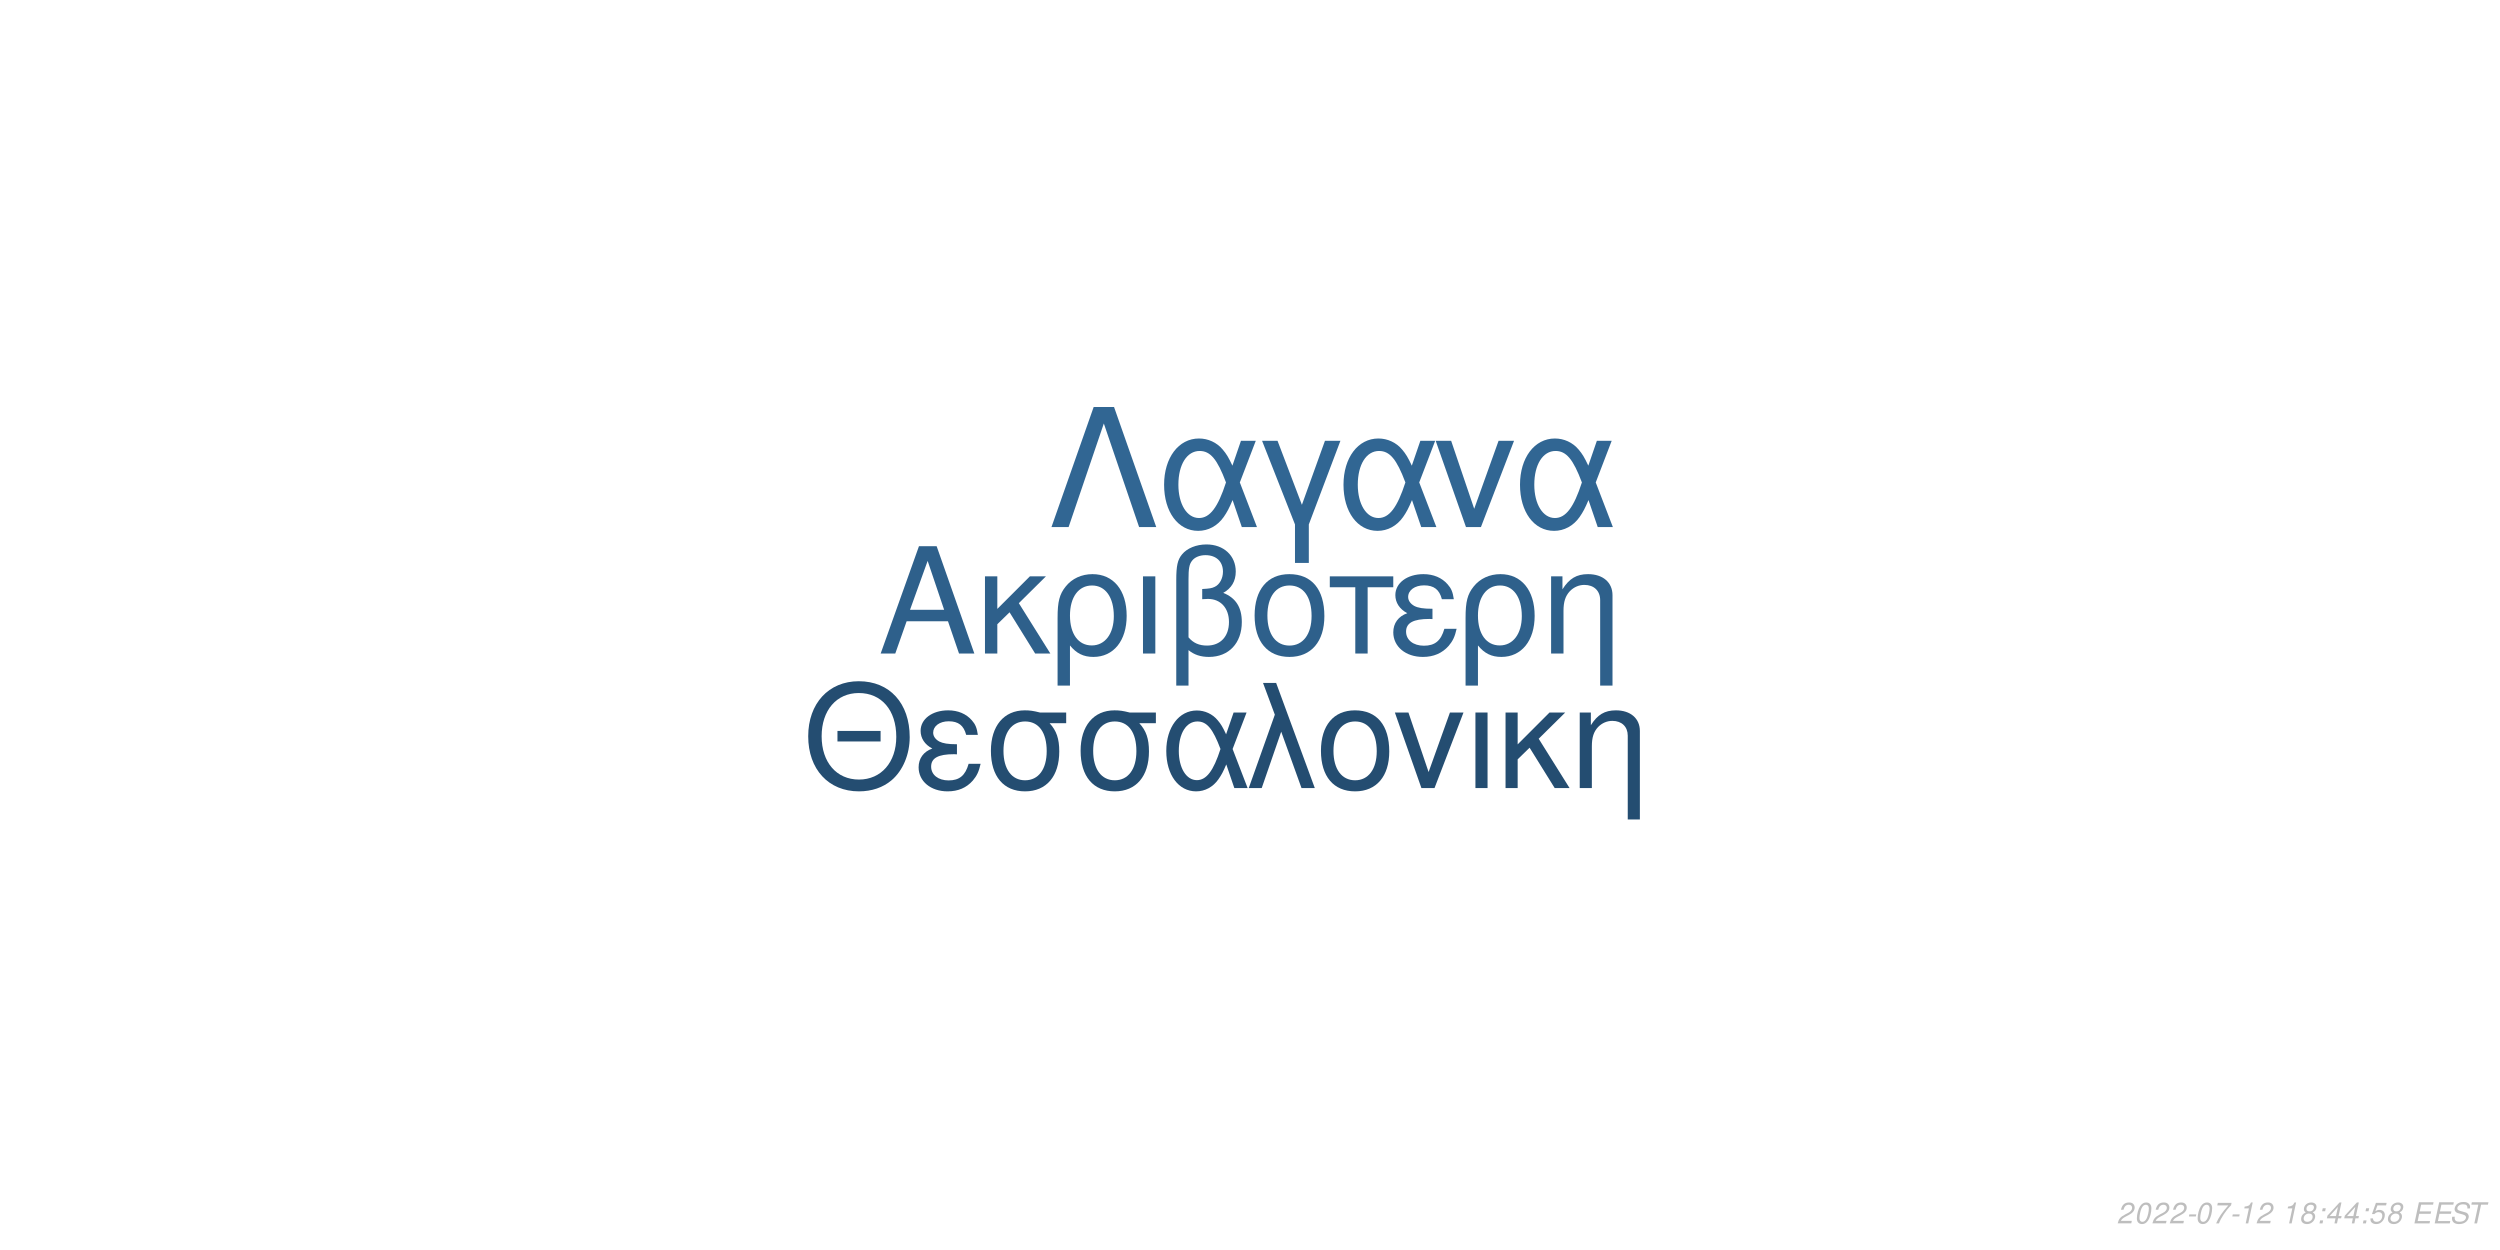
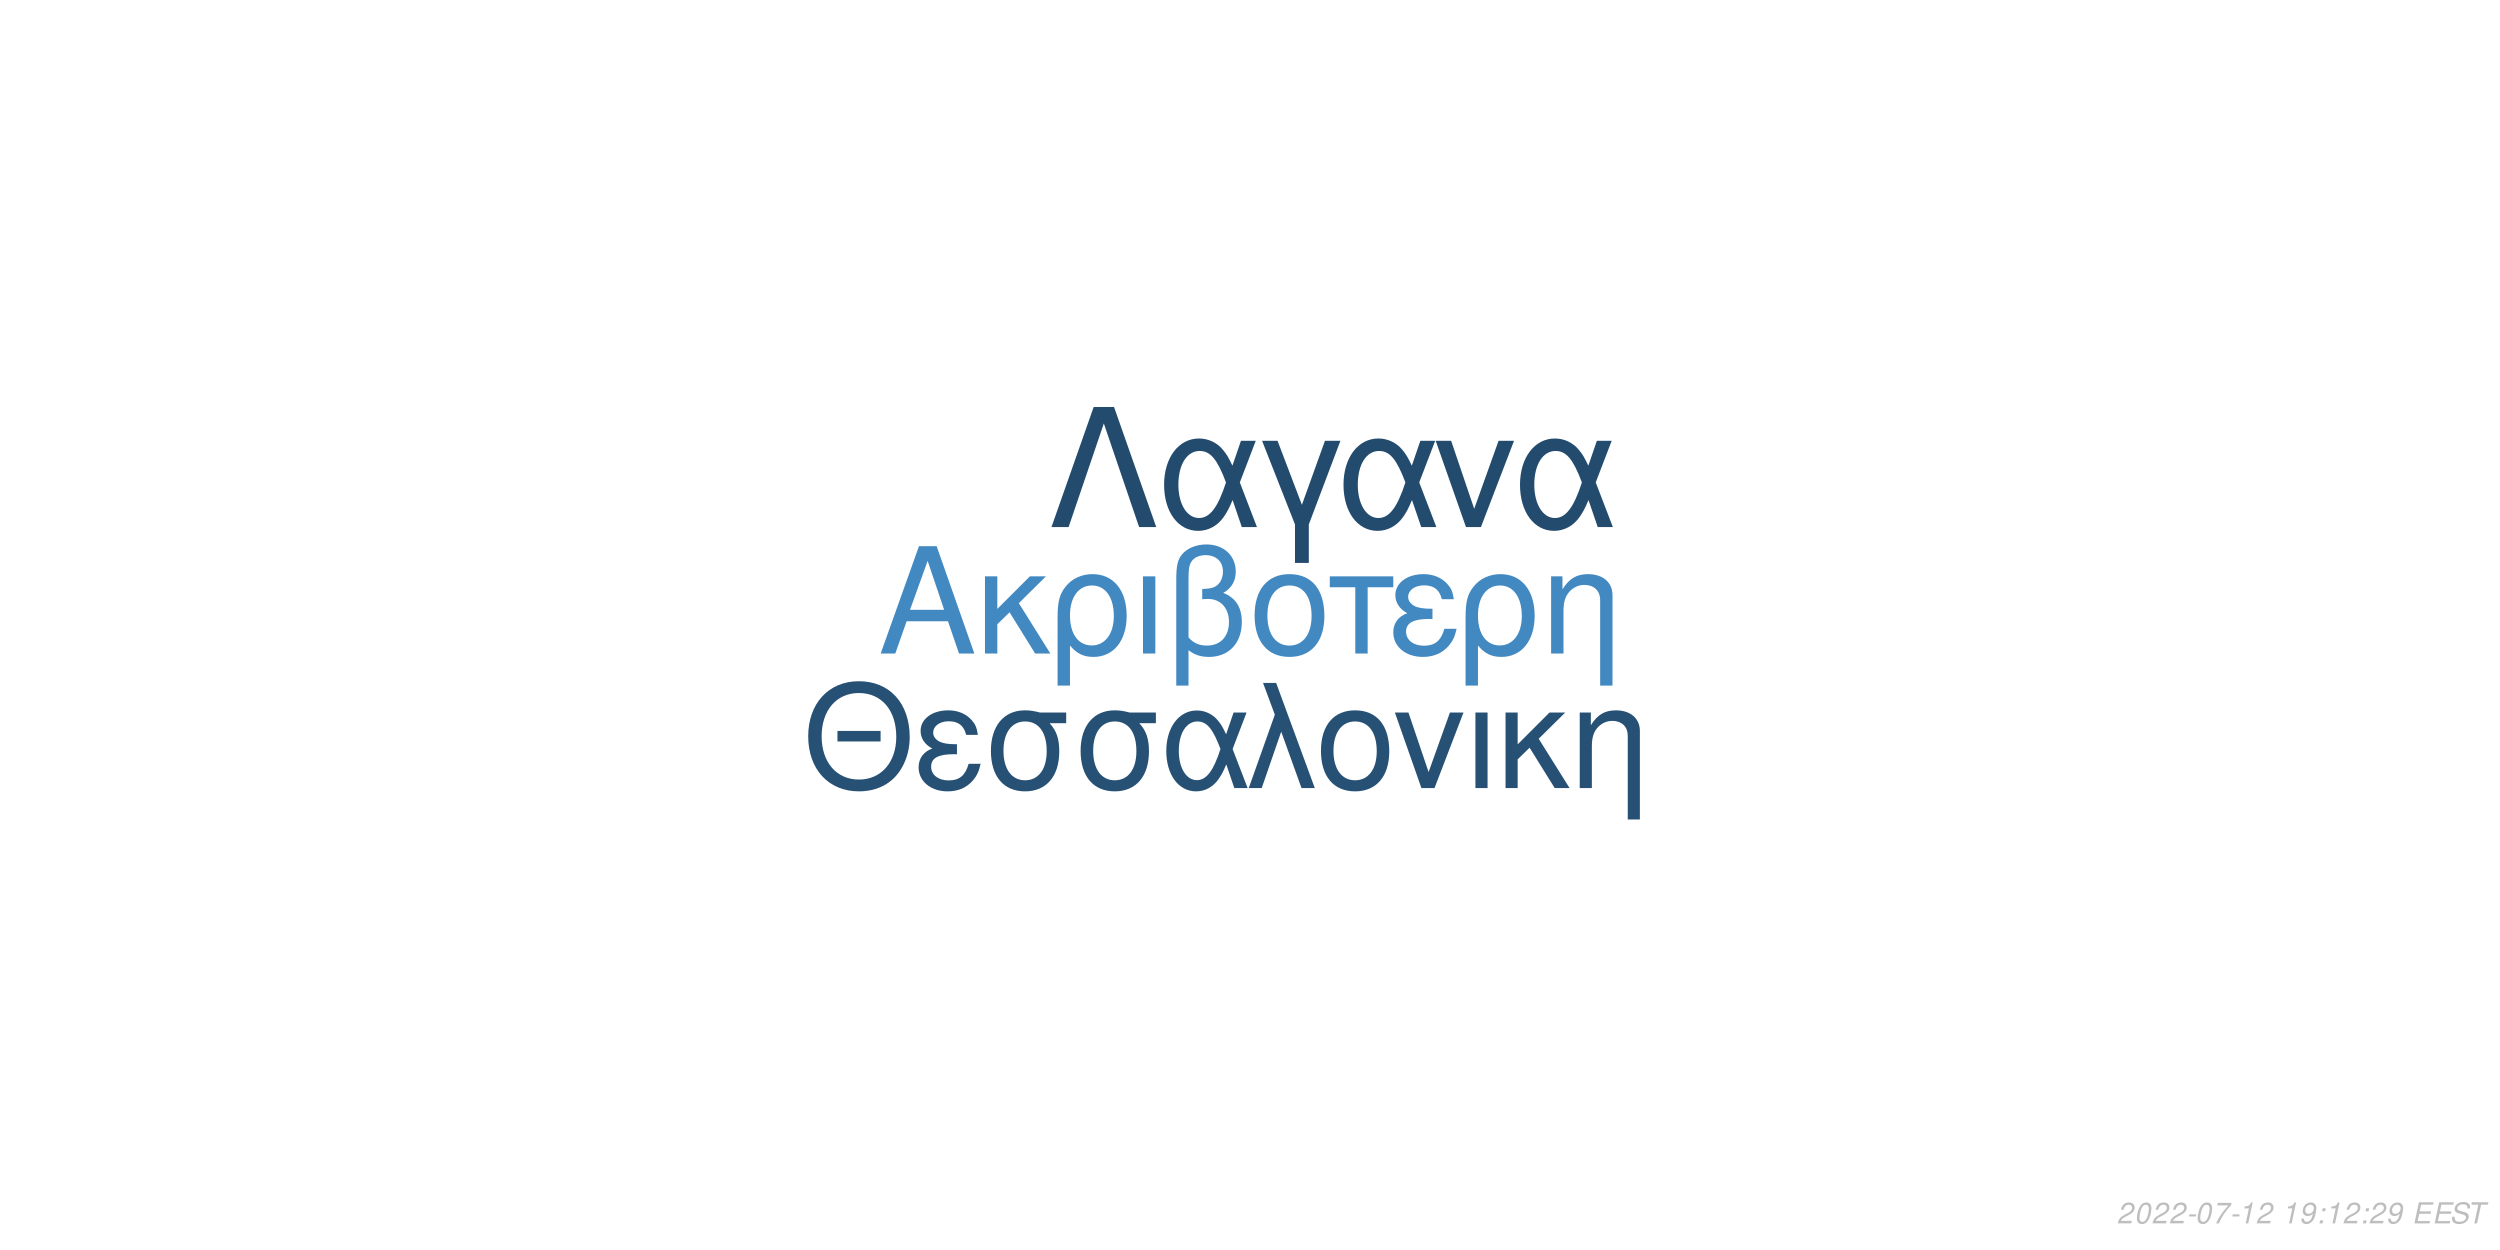
<svg xmlns="http://www.w3.org/2000/svg" xmlns:xlink="http://www.w3.org/1999/xlink" width="864pt" height="432pt" viewBox="0 0 864 432" version="1.1">
  <defs>
    <g>
      <symbol overflow="visible" id="glyph0-0">
        <path style="stroke:none;" d="" />
      </symbol>
      <symbol overflow="visible" id="glyph0-1">
        <path style="stroke:none;" d="M 24.125 -11.141 L 27.938 0 L 33.234 0 L 20.203 -37.094 L 14.094 -37.094 L 0.859 0 L 5.906 0 L 9.828 -11.141 Z M 22.797 -15.109 L 11 -15.109 L 17.094 -32.016 Z M 22.797 -15.109 " />
      </symbol>
      <symbol overflow="visible" id="glyph0-2">
        <path style="stroke:none;" d="M 7.172 -15.422 L 7.172 -26.672 L 2.906 -26.672 L 2.906 0 L 7.172 0 L 7.172 -10.125 L 11.406 -14.25 L 20.25 0 L 25.5 0 L 14.609 -17.406 L 23.969 -26.672 L 18.422 -26.672 Z M 7.172 -15.422 " />
      </symbol>
      <symbol overflow="visible" id="glyph0-3">
        <path style="stroke:none;" d="M 3 11.094 L 7.281 11.094 L 7.281 -2.797 C 9.516 -0.047 11.953 1.172 15.375 1.172 C 22.344 1.172 26.875 -4.422 26.875 -13.031 C 26.875 -21.891 22.297 -27.438 15.062 -27.438 C 11.297 -27.438 7.984 -25.906 5.797 -23.156 C 3.672 -20.516 3 -17.969 3 -12.359 Z M 14.906 -23.516 C 19.547 -23.516 22.438 -19.438 22.438 -12.922 C 22.438 -6.812 19.391 -2.797 14.812 -2.797 C 10.172 -2.797 7.281 -6.766 7.281 -13.125 C 7.281 -19.484 10.234 -23.516 14.906 -23.516 Z M 14.906 -23.516 " />
      </symbol>
      <symbol overflow="visible" id="glyph0-4">
        <path style="stroke:none;" d="M 3.516 0 L 7.781 0 L 7.781 -26.672 L 3.516 -26.672 Z M 3.516 0 " />
      </symbol>
      <symbol overflow="visible" id="glyph0-5">
        <path style="stroke:none;" d="M 4.016 11.094 L 8.25 11.094 L 8.25 -1.172 C 10.172 0.406 12.422 1.172 15.312 1.172 C 22.188 1.172 26.672 -3.609 26.672 -10.891 C 26.672 -15.984 24.578 -19.234 20.25 -20.969 C 23.109 -22.547 24.578 -25.031 24.578 -28.344 C 24.578 -33.844 20.406 -37.703 14.453 -37.703 C 10.938 -37.703 7.734 -36.391 6 -34.25 C 4.484 -32.422 4.016 -30.328 4.016 -25.391 Z M 8.25 -25.656 C 8.25 -29.359 8.5 -30.844 9.469 -32.062 C 10.375 -33.281 12.156 -34 14.094 -34 C 17.812 -34 20.156 -31.812 20.156 -28.297 C 20.156 -25.953 18.984 -23.812 17.297 -23.047 C 16.281 -22.547 15.469 -22.438 12.984 -22.297 L 12.984 -18.781 C 13.734 -18.828 14.344 -18.875 14.969 -18.875 C 19.344 -18.875 22.234 -15.719 22.234 -10.891 C 22.234 -5.906 19.281 -2.75 14.656 -2.75 C 11.953 -2.75 9.922 -3.609 8.25 -5.594 Z M 8.25 -25.656 " />
      </symbol>
      <symbol overflow="visible" id="glyph0-6">
        <path style="stroke:none;" d="M 14.094 -27.438 C 6.562 -27.438 2.094 -22.094 2.094 -13.125 C 2.094 -4.125 6.562 1.172 14.141 1.172 C 21.672 1.172 26.203 -4.172 26.203 -12.922 C 26.203 -22.188 21.828 -27.438 14.094 -27.438 Z M 14.141 -23.516 C 18.938 -23.516 21.781 -19.594 21.781 -12.984 C 21.781 -6.672 18.828 -2.75 14.141 -2.75 C 9.422 -2.75 6.516 -6.672 6.516 -13.125 C 6.516 -19.594 9.422 -23.516 14.141 -23.516 Z M 14.141 -23.516 " />
      </symbol>
      <symbol overflow="visible" id="glyph0-7">
        <path style="stroke:none;" d="M 7.891 0 L 12.156 0 L 12.156 -22.906 L 21.016 -22.906 L 21.016 -26.672 L -0.922 -26.672 L -0.922 -22.906 L 7.891 -22.906 Z M 7.891 0 " />
      </symbol>
      <symbol overflow="visible" id="glyph0-8">
        <path style="stroke:none;" d="M 14.562 -15.469 C 11.344 -15.469 9.562 -15.781 8.297 -16.438 C 6.922 -17.203 6.156 -18.328 6.156 -19.547 C 6.156 -21.891 8.453 -23.562 11.656 -23.562 C 15.062 -23.562 16.953 -22.094 17.812 -18.781 L 21.938 -18.781 C 21.578 -21.266 21.062 -22.5 19.797 -23.922 C 17.812 -26.203 14.906 -27.438 11.453 -27.438 C 5.797 -27.438 1.734 -24.375 1.734 -20.203 C 1.734 -17.609 3.156 -15.375 5.859 -13.938 C 2.797 -12.875 1.016 -10.484 1.016 -7.328 C 1.016 -2.391 5.297 1.172 11.25 1.172 C 14.969 1.172 17.906 -0.109 20.156 -2.641 C 21.578 -4.328 22.297 -5.797 22.906 -8.547 L 18.672 -8.547 C 17.5 -4.422 15.422 -2.703 11.609 -2.703 C 7.938 -2.703 5.438 -4.688 5.438 -7.578 C 5.438 -10.578 7.938 -11.953 13.484 -11.953 C 13.641 -11.953 14.094 -11.953 14.562 -11.906 Z M 14.562 -15.469 " />
      </symbol>
      <symbol overflow="visible" id="glyph0-9">
        <path style="stroke:none;" d="M 3.562 -26.672 L 3.562 0 L 7.844 0 L 7.844 -14.703 C 7.844 -17.906 8.5 -19.891 10.031 -21.531 C 11.406 -22.953 13.188 -23.719 15.062 -23.719 C 18.375 -23.719 20.516 -21.672 20.516 -18.469 L 20.516 11.094 L 24.781 11.094 L 24.781 -20.156 C 24.781 -24.578 21.469 -27.438 16.328 -27.438 C 12.359 -27.438 9.828 -25.906 7.484 -22.188 L 7.484 -26.672 Z M 3.562 -26.672 " />
      </symbol>
      <symbol overflow="visible" id="glyph1-0">
        <path style="stroke:none;" d="" />
      </symbol>
      <symbol overflow="visible" id="glyph1-1">
        <path style="stroke:none;" d="M 26.859 -19.734 L 11.953 -19.734 L 11.953 -16.094 L 26.859 -16.094 Z M 19.328 -36.922 C 8.922 -36.922 1.844 -29.25 1.844 -17.891 C 1.844 -6.484 8.875 1.141 19.391 1.141 C 23.812 1.141 27.703 -0.203 30.641 -2.688 C 34.578 -6.031 36.922 -11.656 36.922 -17.594 C 36.922 -29.297 30 -36.922 19.328 -36.922 Z M 19.328 -32.844 C 27.203 -32.844 32.281 -26.906 32.281 -17.688 C 32.281 -8.922 27.062 -2.938 19.391 -2.938 C 11.609 -2.938 6.484 -8.922 6.484 -17.891 C 6.484 -26.859 11.609 -32.844 19.328 -32.844 Z M 19.328 -32.844 " />
      </symbol>
      <symbol overflow="visible" id="glyph1-2">
        <path style="stroke:none;" d="M 14.25 -15.141 C 11.109 -15.141 9.375 -15.453 8.125 -16.094 C 6.781 -16.844 6.031 -17.938 6.031 -19.141 C 6.031 -21.422 8.266 -23.078 11.406 -23.078 C 14.75 -23.078 16.594 -21.625 17.438 -18.391 L 21.469 -18.391 C 21.125 -20.828 20.625 -22.031 19.391 -23.422 C 17.438 -25.656 14.594 -26.859 11.219 -26.859 C 5.688 -26.859 1.688 -23.875 1.688 -19.781 C 1.688 -17.234 3.094 -15.047 5.734 -13.656 C 2.734 -12.609 1 -10.266 1 -7.172 C 1 -2.344 5.188 1.141 11.016 1.141 C 14.656 1.141 17.547 -0.094 19.734 -2.594 C 21.125 -4.234 21.828 -5.688 22.422 -8.375 L 18.281 -8.375 C 17.141 -4.328 15.094 -2.641 11.359 -2.641 C 7.766 -2.641 5.328 -4.578 5.328 -7.422 C 5.328 -10.359 7.766 -11.703 13.203 -11.703 C 13.359 -11.703 13.797 -11.703 14.25 -11.656 Z M 14.25 -15.141 " />
      </symbol>
      <symbol overflow="visible" id="glyph1-3">
        <path style="stroke:none;" d="M 29 -26.109 L 19.938 -26.109 C 17.594 -26.703 16.438 -26.859 14.703 -26.859 C 7.469 -26.859 2.984 -21.469 2.984 -12.859 C 2.984 -4.031 7.375 1.141 14.797 1.141 C 22.172 1.141 26.609 -4.078 26.609 -12.656 C 26.609 -17.047 25.656 -19.828 23.266 -22.422 L 29 -22.422 Z M 14.797 -23.016 C 19.531 -23.016 22.266 -19.234 22.266 -12.75 C 22.266 -6.531 19.438 -2.688 14.797 -2.688 C 10.172 -2.688 7.328 -6.531 7.328 -12.859 C 7.328 -19.188 10.172 -23.016 14.797 -23.016 Z M 14.797 -23.016 " />
      </symbol>
      <symbol overflow="visible" id="glyph1-4">
        <path style="stroke:none;" d="M 29.344 -26.109 L 24.859 -26.109 L 22.266 -18.578 C 21.125 -21.031 20.484 -22.125 19.328 -23.469 C 17.547 -25.609 14.906 -26.812 12.156 -26.812 C 5.984 -26.812 1.594 -20.984 1.594 -12.812 C 1.594 -4.578 5.828 1.141 11.906 1.141 C 14.953 1.141 17.734 -0.344 19.625 -3.047 C 20.672 -4.531 21.281 -5.688 22.328 -8.172 L 25.109 0 L 29.703 0 L 24.516 -13.5 Z M 20.328 -13.5 C 17.891 -5.922 15.453 -2.734 12.156 -2.734 C 8.516 -2.734 5.922 -6.922 5.922 -12.812 C 5.922 -18.938 8.516 -23.016 12.359 -23.016 C 15.594 -23.016 17.688 -20.531 20.328 -13.5 Z M 20.328 -13.5 " />
      </symbol>
      <symbol overflow="visible" id="glyph1-5">
        <path style="stroke:none;" d="M 1.094 0 L 5.578 0 L 12.312 -19.484 L 19.328 0 L 23.922 0 L 10.562 -36.328 L 6.031 -36.328 L 10.109 -25.359 Z M 1.094 0 " />
      </symbol>
      <symbol overflow="visible" id="glyph1-6">
        <path style="stroke:none;" d="M 13.797 -26.859 C 6.422 -26.859 2.047 -21.625 2.047 -12.859 C 2.047 -4.031 6.422 1.141 13.859 1.141 C 21.234 1.141 25.656 -4.078 25.656 -12.656 C 25.656 -21.719 21.375 -26.859 13.797 -26.859 Z M 13.859 -23.016 C 18.531 -23.016 21.328 -19.188 21.328 -12.703 C 21.328 -6.531 18.438 -2.688 13.859 -2.688 C 9.219 -2.688 6.375 -6.531 6.375 -12.859 C 6.375 -19.188 9.219 -23.016 13.859 -23.016 Z M 13.859 -23.016 " />
      </symbol>
      <symbol overflow="visible" id="glyph1-7">
        <path style="stroke:none;" d="M 14.297 0 L 24.312 -26.109 L 19.625 -26.109 L 12.25 -5.531 L 5.281 -26.109 L 0.594 -26.109 L 9.766 0 Z M 14.297 0 " />
      </symbol>
      <symbol overflow="visible" id="glyph1-8">
        <path style="stroke:none;" d="M 3.438 0 L 7.625 0 L 7.625 -26.109 L 3.438 -26.109 Z M 3.438 0 " />
      </symbol>
      <symbol overflow="visible" id="glyph1-9">
        <path style="stroke:none;" d="M 7.031 -15.094 L 7.031 -26.109 L 2.844 -26.109 L 2.844 0 L 7.031 0 L 7.031 -9.922 L 11.156 -13.953 L 19.828 0 L 24.969 0 L 14.297 -17.047 L 23.469 -26.109 L 18.031 -26.109 Z M 7.031 -15.094 " />
      </symbol>
      <symbol overflow="visible" id="glyph1-10">
        <path style="stroke:none;" d="M 3.484 -26.109 L 3.484 0 L 7.672 0 L 7.672 -14.406 C 7.672 -17.547 8.328 -19.484 9.812 -21.078 C 11.156 -22.469 12.906 -23.219 14.75 -23.219 C 17.984 -23.219 20.078 -21.234 20.078 -18.094 L 20.078 10.859 L 24.266 10.859 L 24.266 -19.734 C 24.266 -24.062 21.031 -26.859 16 -26.859 C 12.109 -26.859 9.609 -25.359 7.328 -21.719 L 7.328 -26.109 Z M 3.484 -26.109 " />
      </symbol>
      <symbol overflow="visible" id="glyph2-0">
        <path style="stroke:none;" d="" />
      </symbol>
      <symbol overflow="visible" id="glyph2-1">
        <path style="stroke:none;" d="M 22.531 -41.484 L 15.484 -41.484 L 0.906 0 L 6.828 0 L 19 -35.797 L 31.188 0 L 37.109 0 Z M 22.531 -41.484 " />
      </symbol>
      <symbol overflow="visible" id="glyph2-2">
        <path style="stroke:none;" d="M 33.516 -29.812 L 28.391 -29.812 L 25.438 -21.219 C 24.125 -24.016 23.391 -25.266 22.078 -26.797 C 20.031 -29.25 17.016 -30.609 13.891 -30.609 C 6.828 -30.609 1.828 -23.953 1.828 -14.625 C 1.828 -5.234 6.656 1.312 13.594 1.312 C 17.078 1.312 20.266 -0.391 22.422 -3.469 C 23.609 -5.172 24.297 -6.484 25.5 -9.328 L 28.688 0 L 33.922 0 L 28 -15.422 Z M 23.219 -15.422 C 20.422 -6.766 17.641 -3.125 13.891 -3.125 C 9.734 -3.125 6.766 -7.906 6.766 -14.625 C 6.766 -21.625 9.734 -26.297 14.109 -26.297 C 17.812 -26.297 20.203 -23.453 23.219 -15.422 Z M 23.219 -15.422 " />
      </symbol>
      <symbol overflow="visible" id="glyph2-3">
        <path style="stroke:none;" d="M 12.062 12.406 L 16.844 12.406 L 16.844 -0.906 L 27.766 -29.812 L 22.422 -29.812 L 14.453 -7.688 L 6.031 -29.812 L 0.688 -29.812 L 12.062 -0.906 Z M 12.062 12.406 " />
      </symbol>
      <symbol overflow="visible" id="glyph2-4">
        <path style="stroke:none;" d="M 16.328 0 L 27.766 -29.812 L 22.422 -29.812 L 14 -6.312 L 6.031 -29.812 L 0.688 -29.812 L 11.156 0 Z M 16.328 0 " />
      </symbol>
      <symbol overflow="visible" id="glyph3-0">
        <path style="stroke:none;" d="" />
      </symbol>
      <symbol overflow="visible" id="glyph3-1">
        <path style="stroke:none;" d="M 5.234 -0.875 L 1.469 -0.875 C 1.641 -1.375 2.203 -1.891 3.109 -2.344 L 4.234 -2.938 C 5.562 -3.625 6.219 -4.469 6.219 -5.484 C 6.219 -5.938 6.062 -6.359 5.797 -6.656 C 5.469 -7.047 4.984 -7.234 4.312 -7.234 C 2.766 -7.234 1.891 -6.453 1.484 -4.734 L 2.375 -4.734 C 2.484 -5.188 2.609 -5.484 2.797 -5.75 C 3.094 -6.203 3.609 -6.453 4.188 -6.453 C 4.891 -6.453 5.344 -6.031 5.344 -5.375 C 5.344 -4.703 4.859 -4.094 4.016 -3.656 L 2.984 -3.125 C 1.234 -2.188 0.797 -1.656 0.344 -0.016 L 5.047 -0.016 Z M 5.234 -0.875 " />
      </symbol>
      <symbol overflow="visible" id="glyph3-2">
        <path style="stroke:none;" d="M 4.203 -7.234 C 3.375 -7.234 2.688 -6.812 2.125 -5.984 C 1.484 -5.047 0.984 -3.188 0.984 -1.734 C 0.984 -1.109 1.172 -0.562 1.484 -0.266 C 1.797 0.047 2.281 0.234 2.766 0.234 C 3.625 0.234 4.281 -0.156 4.859 -1.016 C 5.516 -1.953 6 -3.797 6 -5.266 C 6 -6.5 5.328 -7.234 4.203 -7.234 Z M 4.094 -6.453 C 4.734 -6.453 5.125 -5.984 5.125 -5.156 C 5.125 -4.203 4.781 -2.625 4.406 -1.812 C 3.984 -0.938 3.516 -0.547 2.875 -0.547 C 2.25 -0.547 1.875 -1.031 1.875 -1.828 C 1.875 -2.797 2.203 -4.344 2.594 -5.203 C 2.984 -6.047 3.453 -6.453 4.094 -6.453 Z M 4.094 -6.453 " />
      </symbol>
      <symbol overflow="visible" id="glyph3-3">
        <path style="stroke:none;" d="M 3.516 -3.125 L 1.125 -3.125 L 0.969 -2.406 L 3.359 -2.406 Z M 3.516 -3.125 " />
      </symbol>
      <symbol overflow="visible" id="glyph3-4">
        <path style="stroke:none;" d="M 6.703 -7.094 L 1.953 -7.094 L 1.766 -6.219 L 5.594 -6.219 C 3.344 -3.688 2.266 -2.109 1.375 0 L 2.344 0 C 3.031 -1.906 4.828 -4.594 6.547 -6.281 Z M 6.703 -7.094 " />
      </symbol>
      <symbol overflow="visible" id="glyph3-5">
        <path style="stroke:none;" d="M 3.703 -5.188 L 2.594 0 L 3.469 0 L 5.016 -7.234 L 4.438 -7.234 C 3.906 -6.156 3.688 -6.016 2.234 -5.812 L 2.109 -5.188 Z M 3.703 -5.188 " />
      </symbol>
      <symbol overflow="visible" id="glyph3-6">
        <path style="stroke:none;" d="" />
      </symbol>
      <symbol overflow="visible" id="glyph3-7">
-         <path style="stroke:none;" d="M 4.766 -3.797 C 5.078 -3.969 5.234 -4.078 5.438 -4.234 C 5.812 -4.594 6.062 -5.172 6.062 -5.734 C 6.062 -6.625 5.344 -7.234 4.266 -7.234 C 2.812 -7.234 1.703 -6.219 1.703 -4.875 C 1.703 -4.406 1.875 -4.125 2.359 -3.812 C 1.297 -3.312 0.75 -2.516 0.75 -1.469 C 0.75 -0.438 1.547 0.234 2.812 0.234 C 3.656 0.234 4.359 -0.094 4.938 -0.734 C 5.359 -1.234 5.609 -1.859 5.609 -2.438 C 5.609 -3.047 5.312 -3.516 4.766 -3.797 Z M 4.109 -6.453 C 4.797 -6.453 5.188 -6.125 5.188 -5.578 C 5.188 -5.266 5.062 -4.922 4.859 -4.672 C 4.562 -4.312 4.188 -4.156 3.656 -4.156 C 2.984 -4.156 2.594 -4.453 2.594 -4.984 C 2.594 -5.859 3.203 -6.453 4.109 -6.453 Z M 3.453 -3.406 C 4.234 -3.406 4.734 -2.984 4.734 -2.312 C 4.734 -1.312 3.922 -0.547 2.875 -0.547 C 2.125 -0.547 1.625 -0.969 1.625 -1.625 C 1.625 -2.609 2.438 -3.406 3.453 -3.406 Z M 3.453 -3.406 " />
+         <path style="stroke:none;" d="M 0.844 -1.656 C 0.844 -1.547 0.844 -1.438 0.844 -1.375 C 0.844 -0.406 1.531 0.234 2.578 0.234 C 3.203 0.234 3.766 0.016 4.297 -0.438 C 4.938 -1 5.312 -1.656 5.594 -2.719 C 5.844 -3.672 6.016 -4.766 6.016 -5.375 C 6.016 -5.844 5.844 -6.328 5.547 -6.656 C 5.203 -7.031 4.703 -7.234 4.062 -7.234 C 2.516 -7.234 1.297 -5.938 1.297 -4.266 C 1.297 -3.203 1.984 -2.547 3.047 -2.547 C 3.484 -2.547 3.953 -2.672 4.281 -2.891 C 4.406 -2.984 4.547 -3.078 4.828 -3.344 C 4.438 -1.484 3.703 -0.547 2.703 -0.547 C 2.109 -0.547 1.719 -0.938 1.719 -1.547 L 1.719 -1.656 Z M 3.953 -6.453 C 4.625 -6.453 5.141 -5.953 5.141 -5.281 C 5.141 -4.188 4.312 -3.312 3.297 -3.312 C 2.594 -3.312 2.172 -3.734 2.172 -4.453 C 2.172 -5.562 2.984 -6.453 3.953 -6.453 Z M 3.953 -6.453 " />
      </symbol>
      <symbol overflow="visible" id="glyph3-8">
        <path style="stroke:none;" d="M 2.359 -1.031 L 1.312 -1.031 L 1.094 0 L 2.141 0 Z M 3.266 -5.234 L 2.219 -5.234 L 2 -4.203 L 3.047 -4.203 Z M 3.266 -5.234 " />
      </symbol>
      <symbol overflow="visible" id="glyph3-9">
-         <path style="stroke:none;" d="M 3.625 -1.75 L 3.266 0 L 4.141 0 L 4.516 -1.75 L 5.562 -1.75 L 5.734 -2.531 L 4.688 -2.531 L 5.688 -7.234 L 5.016 -7.234 L 0.844 -2.672 L 0.641 -1.75 Z M 3.797 -2.531 L 1.594 -2.531 L 4.469 -5.703 Z M 3.797 -2.531 " />
+         <path style="stroke:none;" d="M 2.547 -3.312 L 6.5 -3.312 L 6.688 -4.141 L 2.719 -4.141 L 3.219 -6.469 L 7.344 -6.469 L 7.516 -7.297 L 2.453 -7.297 L 0.906 0 L 6.125 0 L 6.297 -0.812 L 2.016 -0.812 Z M 2.547 -3.312 " />
      </symbol>
      <symbol overflow="visible" id="glyph3-10">
-         <path style="stroke:none;" d="M 6.297 -7.094 L 2.594 -7.094 L 1.234 -3.234 L 2.047 -3.234 C 2.656 -3.766 2.938 -3.906 3.531 -3.906 C 4.328 -3.906 4.797 -3.453 4.797 -2.688 C 4.797 -1.438 3.969 -0.547 2.828 -0.547 C 2.031 -0.547 1.609 -0.938 1.578 -1.734 L 0.703 -1.734 L 0.703 -1.516 C 0.703 -0.938 0.844 -0.547 1.188 -0.266 C 1.562 0.062 2.078 0.234 2.703 0.234 C 3.656 0.234 4.391 -0.156 4.984 -0.922 C 5.422 -1.5 5.672 -2.234 5.672 -2.953 C 5.672 -4 4.938 -4.672 3.812 -4.672 C 3.328 -4.672 2.906 -4.547 2.406 -4.234 L 3.109 -6.219 L 6.109 -6.219 Z M 6.297 -7.094 " />
+         <path style="stroke:none;" d="M 7.062 -5.156 C 7.125 -5.438 7.141 -5.562 7.141 -5.703 C 7.141 -6.156 6.938 -6.594 6.594 -6.891 C 6.188 -7.25 5.656 -7.406 4.875 -7.406 C 3.844 -7.406 3.047 -7.125 2.5 -6.562 C 2.094 -6.141 1.781 -5.438 1.781 -4.922 C 1.781 -4.297 2.219 -3.766 2.891 -3.562 L 4.594 -3.094 C 5.406 -2.859 5.734 -2.578 5.734 -2.094 C 5.734 -1.781 5.547 -1.406 5.266 -1.141 C 4.844 -0.766 4.266 -0.578 3.453 -0.578 C 2.328 -0.578 1.812 -0.984 1.812 -1.906 C 1.812 -2.047 1.812 -2.125 1.844 -2.312 L 0.984 -2.312 C 0.906 -2.062 0.891 -1.906 0.891 -1.688 C 0.891 -0.484 1.797 0.234 3.297 0.234 C 4.359 0.234 5.234 -0.062 5.812 -0.609 C 6.344 -1.078 6.688 -1.797 6.688 -2.375 C 6.688 -2.641 6.609 -2.906 6.453 -3.156 C 6.234 -3.5 5.938 -3.703 5.469 -3.828 L 3.75 -4.312 C 2.984 -4.547 2.734 -4.734 2.734 -5.188 C 2.734 -5.547 2.875 -5.844 3.188 -6.109 C 3.547 -6.438 4.031 -6.594 4.703 -6.594 C 5.266 -6.594 5.688 -6.484 5.906 -6.297 C 6.094 -6.125 6.219 -5.797 6.219 -5.516 C 6.219 -5.422 6.203 -5.344 6.188 -5.156 Z M 7.062 -5.156 " />
      </symbol>
      <symbol overflow="visible" id="glyph3-11">
-         <path style="stroke:none;" d="M 2.547 -3.312 L 6.5 -3.312 L 6.688 -4.141 L 2.719 -4.141 L 3.219 -6.469 L 7.344 -6.469 L 7.516 -7.297 L 2.453 -7.297 L 0.906 0 L 6.125 0 L 6.297 -0.812 L 2.016 -0.812 Z M 2.547 -3.312 " />
-       </symbol>
-       <symbol overflow="visible" id="glyph3-12">
-         <path style="stroke:none;" d="M 7.062 -5.156 C 7.125 -5.438 7.141 -5.562 7.141 -5.703 C 7.141 -6.156 6.938 -6.594 6.594 -6.891 C 6.188 -7.25 5.656 -7.406 4.875 -7.406 C 3.844 -7.406 3.047 -7.125 2.5 -6.562 C 2.094 -6.141 1.781 -5.438 1.781 -4.922 C 1.781 -4.297 2.219 -3.766 2.891 -3.562 L 4.594 -3.094 C 5.406 -2.859 5.734 -2.578 5.734 -2.094 C 5.734 -1.781 5.547 -1.406 5.266 -1.141 C 4.844 -0.766 4.266 -0.578 3.453 -0.578 C 2.328 -0.578 1.812 -0.984 1.812 -1.906 C 1.812 -2.047 1.812 -2.125 1.844 -2.312 L 0.984 -2.312 C 0.906 -2.062 0.891 -1.906 0.891 -1.688 C 0.891 -0.484 1.797 0.234 3.297 0.234 C 4.359 0.234 5.234 -0.062 5.812 -0.609 C 6.344 -1.078 6.688 -1.797 6.688 -2.375 C 6.688 -2.641 6.609 -2.906 6.453 -3.156 C 6.234 -3.5 5.938 -3.703 5.469 -3.828 L 3.75 -4.312 C 2.984 -4.547 2.734 -4.734 2.734 -5.188 C 2.734 -5.547 2.875 -5.844 3.188 -6.109 C 3.547 -6.438 4.031 -6.594 4.703 -6.594 C 5.266 -6.594 5.688 -6.484 5.906 -6.297 C 6.094 -6.125 6.219 -5.797 6.219 -5.516 C 6.219 -5.422 6.203 -5.344 6.188 -5.156 Z M 7.062 -5.156 " />
-       </symbol>
-       <symbol overflow="visible" id="glyph3-13">
        <path style="stroke:none;" d="M 4.938 -6.469 L 7.312 -6.469 L 7.484 -7.297 L 1.75 -7.297 L 1.578 -6.469 L 3.984 -6.469 L 2.609 0 L 3.547 0 Z M 4.938 -6.469 " />
      </symbol>
    </g>
  </defs>
  <g id="surface1">
    <rect x="0" y="0" width="864" height="432" style="fill:rgb(100%,100%,100%);fill-opacity:1;stroke:none;" />
-     <g style="fill:rgb(18.039%,37.647%,54.51%);fill-opacity:1;">
+     <g style="fill:rgb(25.882%,53.333%,75.686%);fill-opacity:1;">
      <use xlink:href="#glyph0-1" x="303.5" y="225.861" />
      <use xlink:href="#glyph0-2" x="337.5" y="225.861" />
      <use xlink:href="#glyph0-3" x="362.5" y="225.861" />
      <use xlink:href="#glyph0-4" x="391.5" y="225.861" />
      <use xlink:href="#glyph0-5" x="402.5" y="225.861" />
      <use xlink:href="#glyph0-6" x="431.5" y="225.861" />
      <use xlink:href="#glyph0-7" x="460.5" y="225.861" />
      <use xlink:href="#glyph0-8" x="480.5" y="225.861" />
      <use xlink:href="#glyph0-3" x="503.5" y="225.861" />
      <use xlink:href="#glyph0-9" x="532.5" y="225.861" />
    </g>
-     <g style="fill:rgb(14.118%,30.196%,44.314%);fill-opacity:1;">
+     <g style="fill:rgb(14.902%,31.373%,45.49%);fill-opacity:1;">
      <use xlink:href="#glyph1-1" x="277.473" y="272.354" />
      <use xlink:href="#glyph1-2" x="316.473" y="272.354" />
      <use xlink:href="#glyph1-3" x="339.473" y="272.354" />
      <use xlink:href="#glyph1-3" x="370.473" y="272.354" />
      <use xlink:href="#glyph1-4" x="401.473" y="272.354" />
      <use xlink:href="#glyph1-5" x="430.473" y="272.354" />
      <use xlink:href="#glyph1-6" x="454.473" y="272.354" />
      <use xlink:href="#glyph1-7" x="481.473" y="272.354" />
      <use xlink:href="#glyph1-8" x="506.473" y="272.354" />
      <use xlink:href="#glyph1-9" x="517.473" y="272.354" />
      <use xlink:href="#glyph1-10" x="542.473" y="272.354" />
    </g>
-     <g style="fill:rgb(19.216%,40%,57.647%);fill-opacity:1;">
+     <g style="fill:rgb(13.725%,29.412%,43.137%);fill-opacity:1;">
      <use xlink:href="#glyph2-1" x="362.484" y="182.152" />
      <use xlink:href="#glyph2-2" x="400.484" y="182.152" />
      <use xlink:href="#glyph2-3" x="435.484" y="182.152" />
      <use xlink:href="#glyph2-2" x="462.484" y="182.152" />
      <use xlink:href="#glyph2-4" x="495.484" y="182.152" />
      <use xlink:href="#glyph2-2" x="523.484" y="182.152" />
    </g>
    <g style="fill:rgb(74.51%,74.51%,74.51%);fill-opacity:1;">
      <use xlink:href="#glyph3-1" x="731.52" y="422.81" />
      <use xlink:href="#glyph3-2" x="737.52" y="422.81" />
      <use xlink:href="#glyph3-1" x="743.52" y="422.81" />
      <use xlink:href="#glyph3-1" x="749.52" y="422.81" />
      <use xlink:href="#glyph3-3" x="755.52" y="422.81" />
      <use xlink:href="#glyph3-2" x="758.52" y="422.81" />
      <use xlink:href="#glyph3-4" x="764.52" y="422.81" />
      <use xlink:href="#glyph3-3" x="770.52" y="422.81" />
      <use xlink:href="#glyph3-5" x="773.52" y="422.81" />
      <use xlink:href="#glyph3-1" x="779.52" y="422.81" />
      <use xlink:href="#glyph3-6" x="785.52" y="422.81" />
      <use xlink:href="#glyph3-5" x="788.52" y="422.81" />
      <use xlink:href="#glyph3-7" x="794.52" y="422.81" />
      <use xlink:href="#glyph3-8" x="800.52" y="422.81" />
-       <use xlink:href="#glyph3-9" x="803.52" y="422.81" />
-       <use xlink:href="#glyph3-9" x="809.52" y="422.81" />
+       <use xlink:href="#glyph3-5" x="803.52" y="422.81" />
+       <use xlink:href="#glyph3-1" x="809.52" y="422.81" />
      <use xlink:href="#glyph3-8" x="815.52" y="422.81" />
-       <use xlink:href="#glyph3-10" x="818.52" y="422.81" />
+       <use xlink:href="#glyph3-1" x="818.52" y="422.81" />
      <use xlink:href="#glyph3-7" x="824.52" y="422.81" />
      <use xlink:href="#glyph3-6" x="830.52" y="422.81" />
-       <use xlink:href="#glyph3-11" x="833.52" y="422.81" />
-       <use xlink:href="#glyph3-11" x="840.52" y="422.81" />
-       <use xlink:href="#glyph3-12" x="846.52" y="422.81" />
-       <use xlink:href="#glyph3-13" x="852.52" y="422.81" />
+       <use xlink:href="#glyph3-9" x="833.52" y="422.81" />
+       <use xlink:href="#glyph3-9" x="840.52" y="422.81" />
+       <use xlink:href="#glyph3-10" x="846.52" y="422.81" />
+       <use xlink:href="#glyph3-11" x="852.52" y="422.81" />
    </g>
  </g>
</svg>
